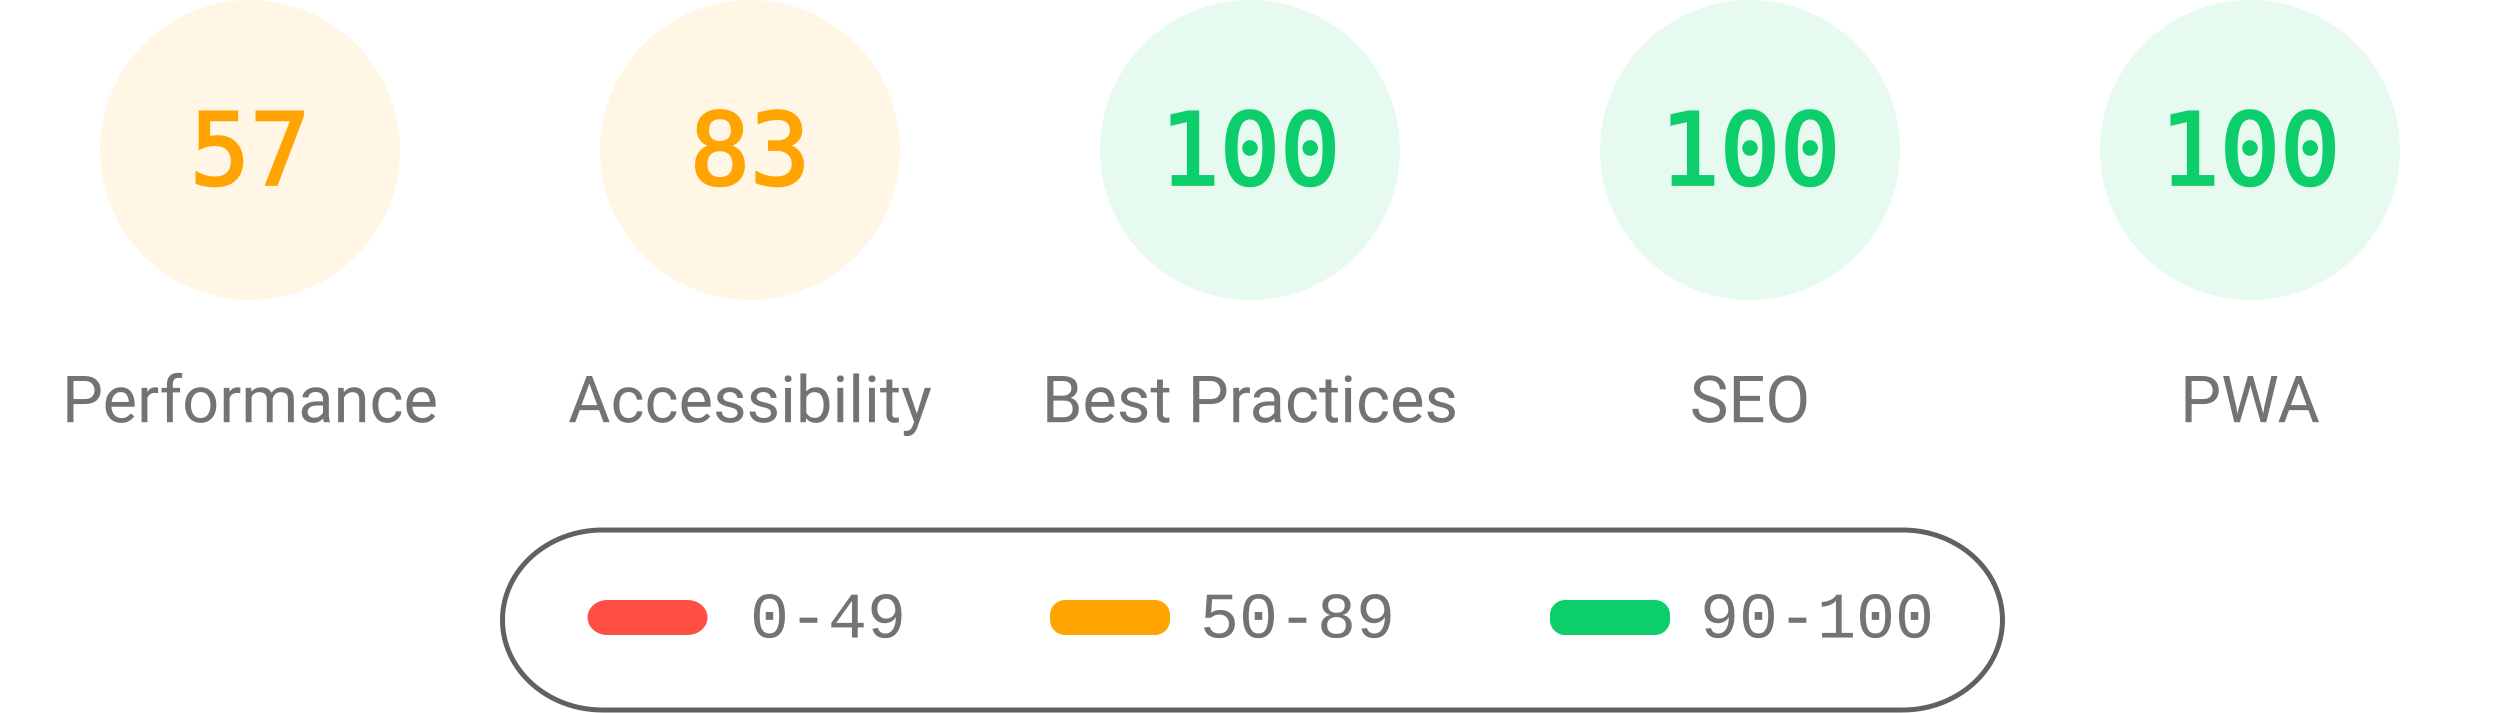
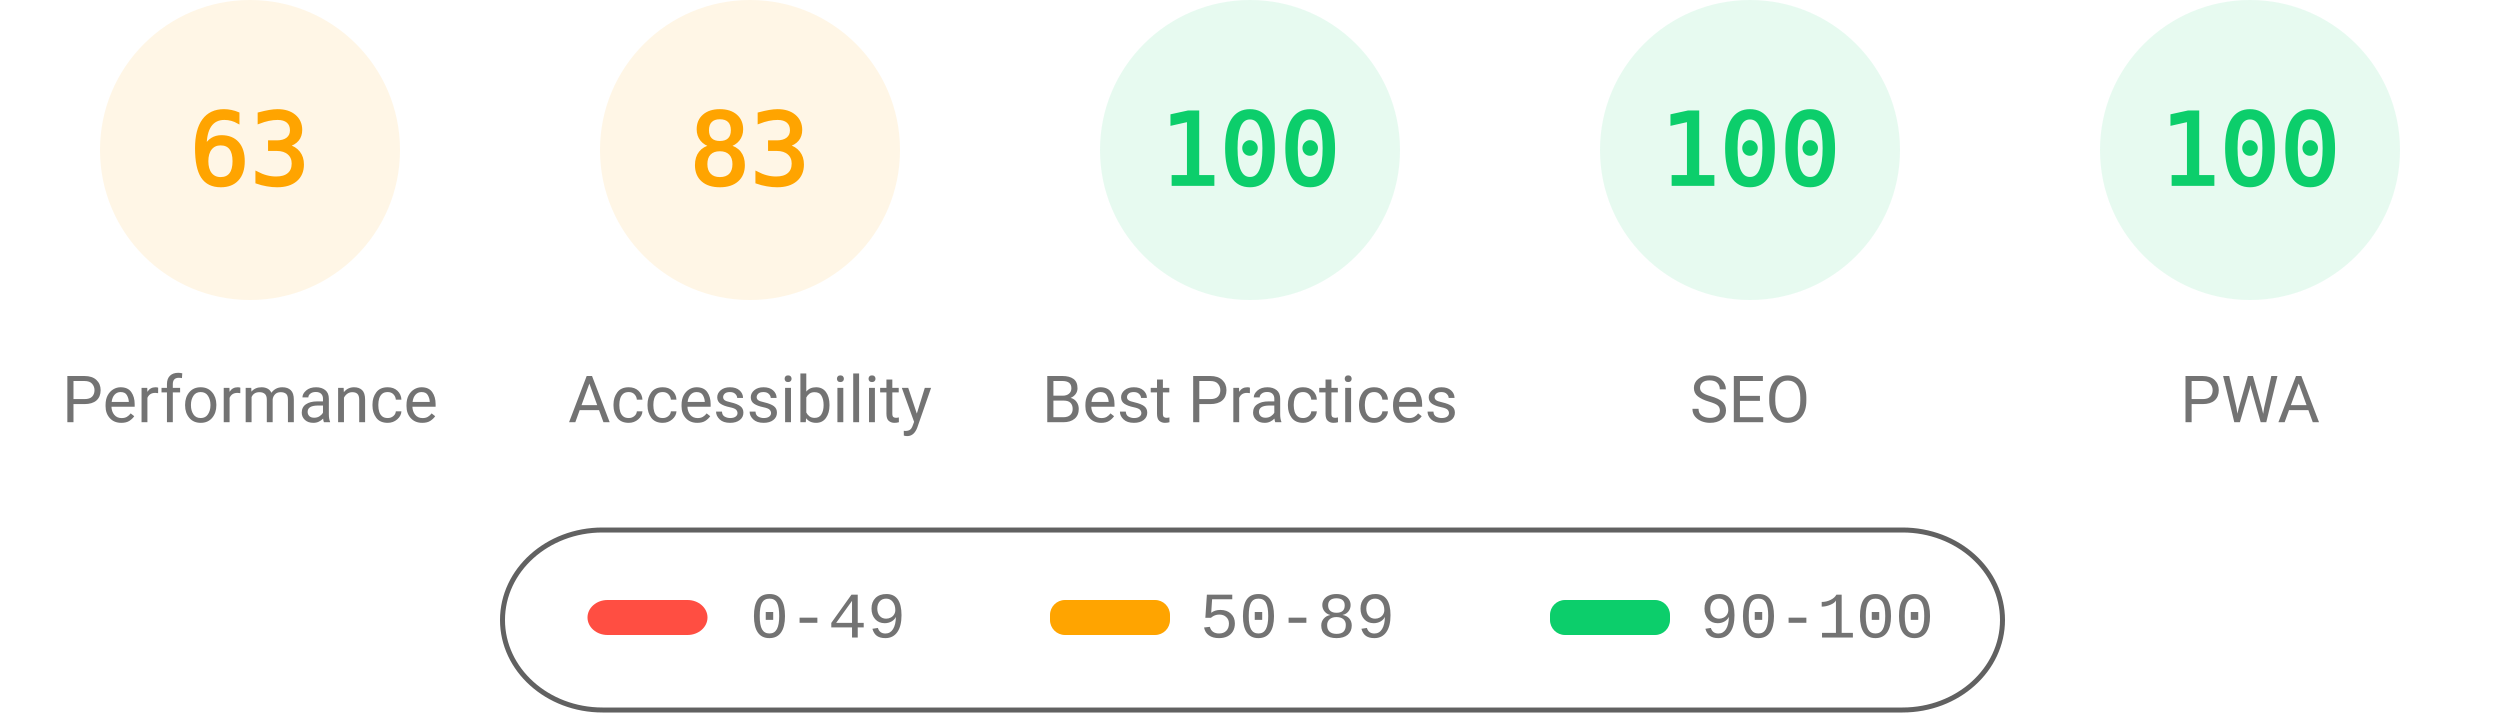
<svg xmlns="http://www.w3.org/2000/svg" fill="none" width="1000" height="285">
  <style>.gauge-base{opacity:.1}.gauge-arc{fill:none;animation-delay:250ms;stroke-linecap:round;transform:rotate(-90deg);transform-origin:100px 60px;animation:load-gauge 1s ease forwards}.guage-text{font-size:40px;font-family:monospace;text-align:center}.guage-red{color:#ff4e42;fill:#ff4e42;stroke:#ff4e42}.guage-orange{color:#ffa400;fill:#ffa400;stroke:#ffa400}.guage-green{color:#0cce6b;fill:#0cce6b;stroke:#0cce6b}.guage-undefined{color:#5c5c5c;fill:#5c5c5c;stroke:#5c5c5c}.guage-title{color:#737373;fill:#737373;stroke:none;font-size:26px;line-height:26px;font-family:Roboto,Halvetica,Arial,sans-serif}@keyframes load-gauge{from{stroke-dasharray:0 352.858}}</style>
  <svg class="guage-div guage-perf guage-orange" viewBox="0 0 200 200" width="200" height="200">
    <circle class="gauge-base" r="56" cx="100" cy="60" stroke-width="8" />
-     <circle class="gauge-arc guage-arc-1" r="56" cx="100" cy="60" stroke-width="8" style="stroke-dasharray:200.559,351.858" />
-     <text class="guage-text" x="100" y="60" alignment-baseline="central" dominant-baseline="central" text-anchor="middle">57</text>
+     <circle class="gauge-arc guage-arc-1" r="56" cx="100" cy="60" stroke-width="8" style="stroke-dasharray:221.671,351.858" />
+     <text class="guage-text" x="100" y="60" alignment-baseline="central" dominant-baseline="central" text-anchor="middle">63</text>
    <text class="guage-title" x="100" y="160" alignment-baseline="central" dominant-baseline="central" text-anchor="middle">Performance</text>
  </svg>
  <svg class="guage-div guage-acc guage-orange" viewBox="0 0 200 200" width="200" height="200" x="200">
    <circle class="gauge-base" r="56" cx="100" cy="60" stroke-width="8" />
    <circle class="gauge-arc guage-arc-2" r="56" cx="100" cy="60" stroke-width="8" style="stroke-dasharray:292.042,351.858" />
    <text class="guage-text" x="100" y="60" alignment-baseline="central" dominant-baseline="central" text-anchor="middle">83</text>
    <text class="guage-title" x="100" y="160" alignment-baseline="central" dominant-baseline="central" text-anchor="middle">Accessibility</text>
  </svg>
  <svg class="guage-div guage-best guage-green" viewBox="0 0 200 200" width="200" height="200" x="400">
    <circle class="gauge-base" r="56" cx="100" cy="60" stroke-width="8" />
    <circle class="gauge-arc guage-arc-3" r="56" cx="100" cy="60" stroke-width="8" style="stroke-dasharray:351.858,351.858" />
    <text class="guage-text" x="100" y="60" alignment-baseline="central" dominant-baseline="central" text-anchor="middle">100</text>
    <text class="guage-title" x="100" y="160" alignment-baseline="central" dominant-baseline="central" text-anchor="middle">Best Practices</text>
  </svg>
  <svg class="guage-div guage-seo guage-green" viewBox="0 0 200 200" width="200" height="200" x="600">
    <circle class="gauge-base" r="56" cx="100" cy="60" stroke-width="8" />
    <circle class="gauge-arc guage-arc-4" r="56" cx="100" cy="60" stroke-width="8" style="stroke-dasharray:351.858,351.858" />
    <text class="guage-text" x="100" y="60" alignment-baseline="central" dominant-baseline="central" text-anchor="middle">100</text>
    <text class="guage-title" x="100" y="160" alignment-baseline="central" dominant-baseline="central" text-anchor="middle">SEO</text>
  </svg>
  <svg class="guage-div guage-pwa guage-green" viewBox="0 0 200 200" width="200" height="200" x="800">
    <circle class="gauge-base" r="56" cx="100" cy="60" stroke-width="8" />
    <circle class="gauge-arc guage-arc-4" r="56" cx="100" cy="60" stroke-width="8" style="stroke-dasharray:351.858,351.858" />
    <text class="guage-text" x="100" y="60" alignment-baseline="central" dominant-baseline="central" text-anchor="middle">100</text>
    <text class="guage-title" x="100" y="160" alignment-baseline="central" dominant-baseline="central" text-anchor="middle">PWA</text>
  </svg>
  <svg width="604" height="76" x="200" y="210">
    <path fill="none" id="canvas_background" d="M-1-1h604v80H-1z" />
    <rect fill-opacity="0" stroke="#616161" stroke-width="2" rx="40" id="svg_2" height="72" width="600" y="2" x="1" fill="#000" />
    <rect stroke="#000" rx="8" id="svg_3" height="14" width="48" y="30" x="35" stroke-opacity="null" stroke-width="0" fill="#ff4e42" />
    <rect stroke="#000" rx="6" id="svg_4" height="14" width="48" y="30" x="220" stroke-opacity="null" stroke-width="0" fill="#ffa400" />
    <rect stroke="#000" rx="6" id="svg_5" height="14" width="48" y="30" x="420" stroke-opacity="null" stroke-width="0" fill="#0cce6b" />
    <text xml:space="preserve" text-anchor="start" font-family="'Courier New', Courier, monospace" font-size="26" id="svg_6" y="45" x="100" stroke-opacity="null" stroke-width="0" stroke="#000" fill="#737373">0-49</text>
    <text xml:space="preserve" text-anchor="start" font-family="'Courier New', Courier, monospace" font-size="26" id="svg_7" y="45" x="280" stroke-opacity="null" stroke-width="0" stroke="#000" fill="#737373">50-89</text>
    <text xml:space="preserve" text-anchor="start" font-family="'Courier New', Courier, monospace" font-size="26" id="svg_8" y="45" x="480" stroke-opacity="null" stroke-width="0" stroke="#000" fill="#737373">90-100</text>
  </svg>
</svg>
